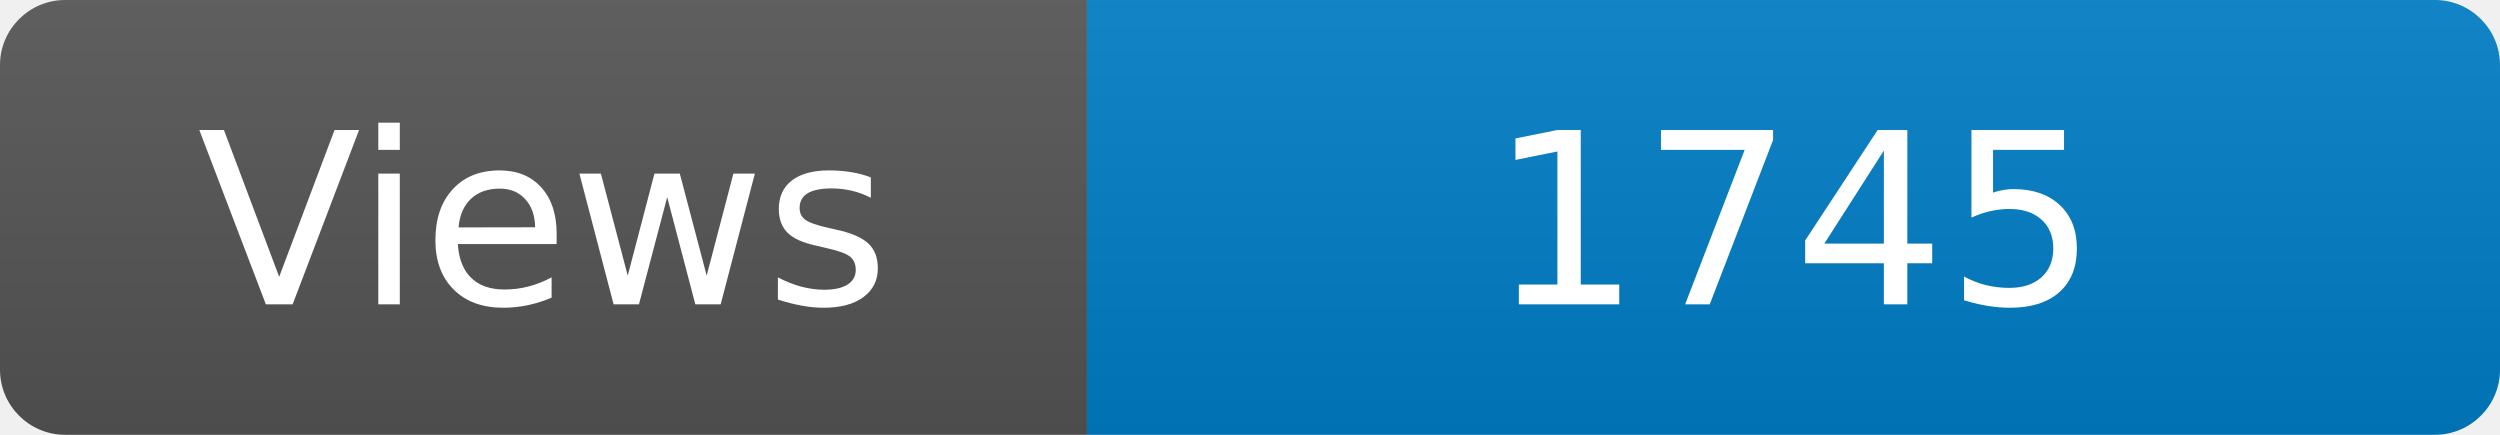
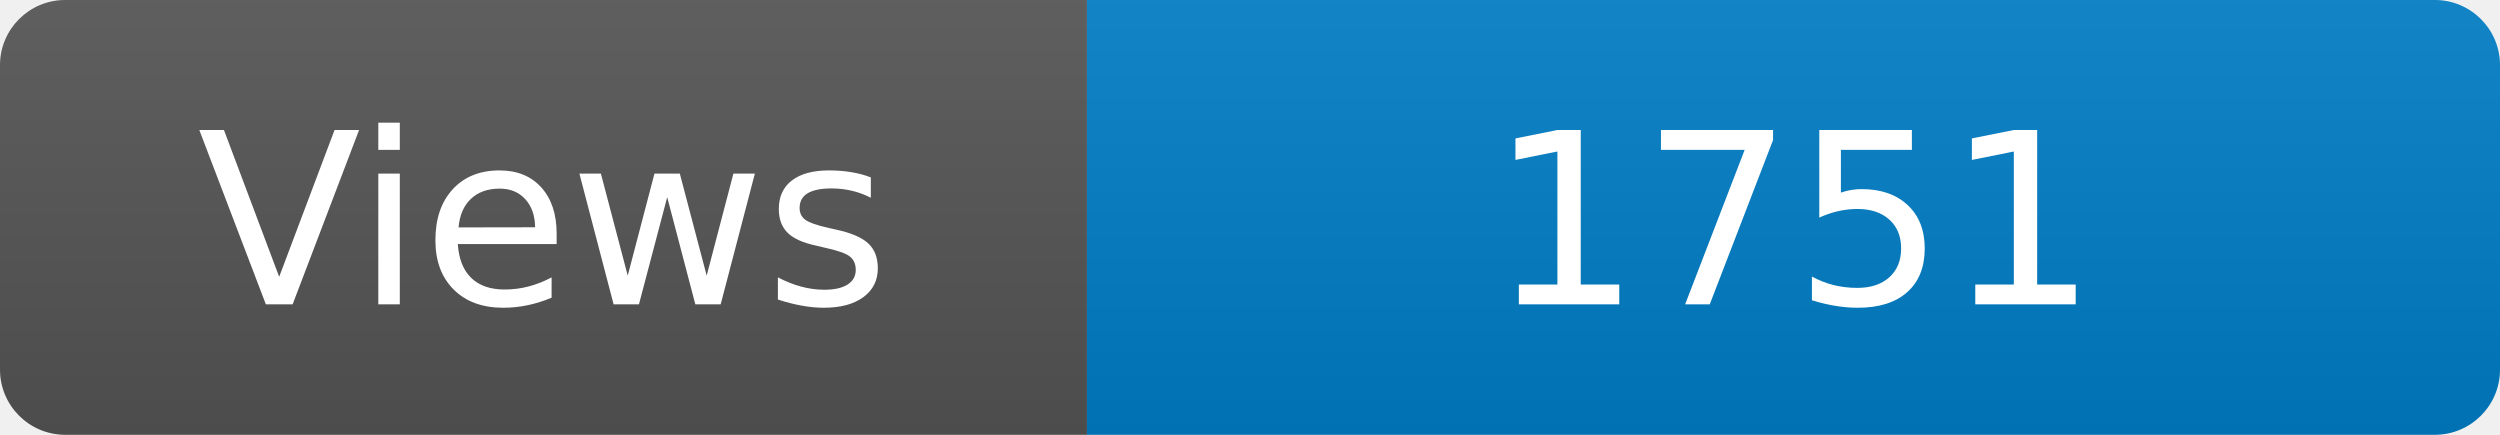
<svg xmlns="http://www.w3.org/2000/svg" width="115" height="20" role="img" aria-label="Maintained?: yes">
  <linearGradient id="s" x2="0" y2="100%">
    <stop offset="0" stop-color="#bbb" stop-opacity=".1" />
    <stop offset="1" stop-opacity=".1" />
  </linearGradient>
  <clipPath id="r">
    <rect width="115" height="20" rx="3" fill="#fff" />
  </clipPath>
  <g clip-path="url(#r)">
    <rect width="50" height="20" fill="#555" />
    <rect x="50" width="160" height="20" fill="#007ec6" />
    <rect width="115" height="20" fill="url(#s)" />
  </g>
  <g fill="#fff" text-anchor="middle" font-family="Verdana,Geneva,DejaVu Sans,sans-serif" font-size="110">
    <text x="250" y="140" transform="scale(.1)" fill="#fff">Views</text>
-     <text x="825" y="140" transform="scale(.1)" fill="#fff">1745</text>
+     <text x="825" y="140" transform="scale(.1)" fill="#fff">1751</text>
  </g>
</svg>
